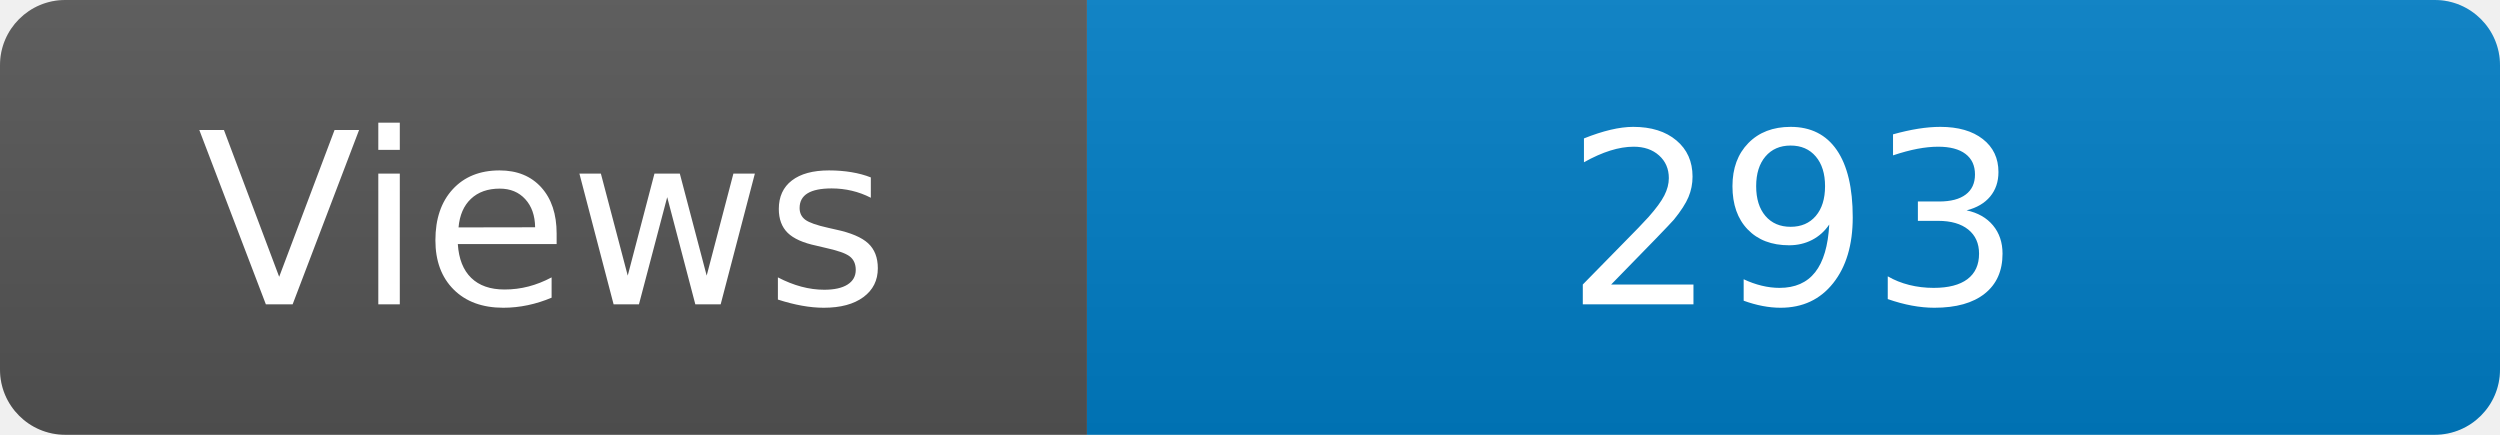
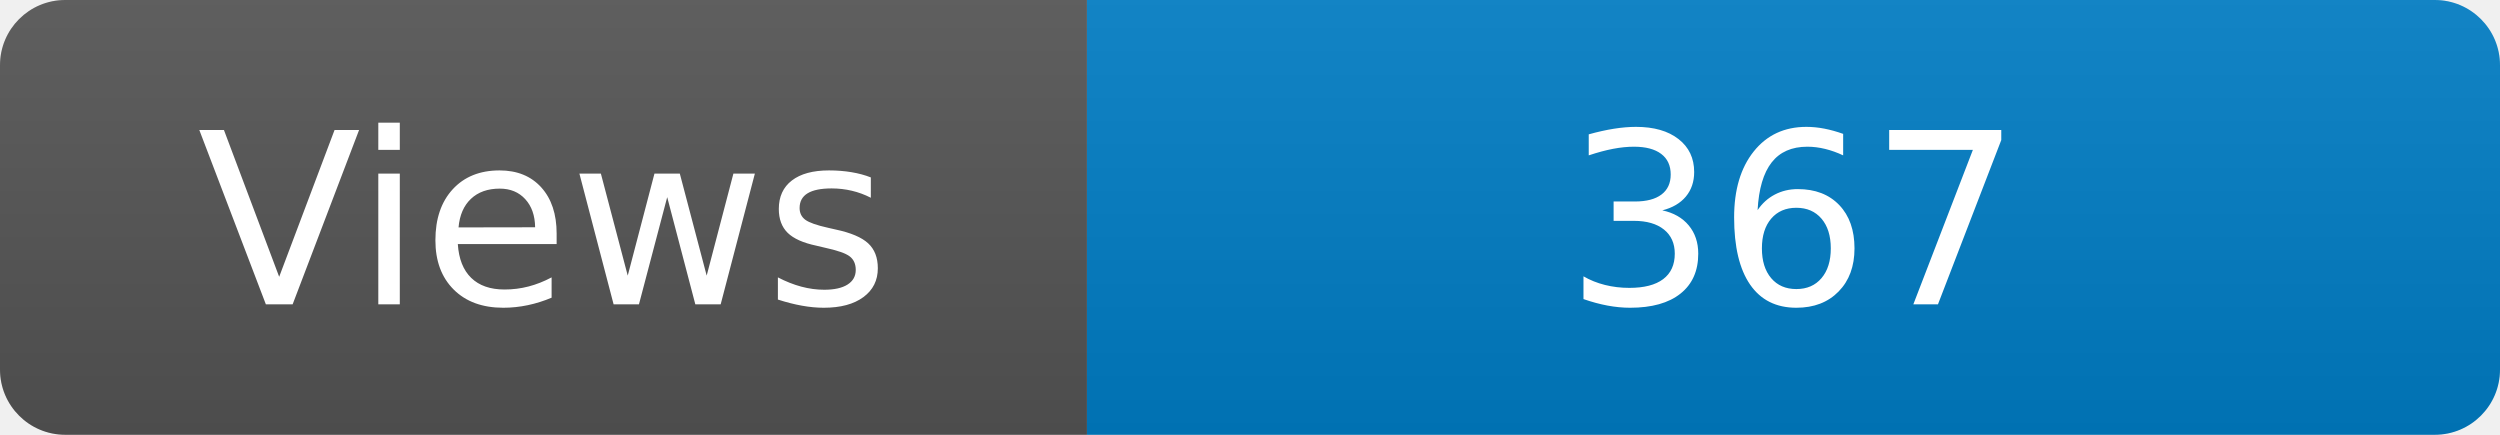
<svg xmlns="http://www.w3.org/2000/svg" width="115" height="20" role="img" aria-label="Maintained?: yes">
  <linearGradient id="s" x2="0" y2="100%">
    <stop offset="0" stop-color="#bbb" stop-opacity=".1" />
    <stop offset="1" stop-opacity=".1" />
  </linearGradient>
  <clipPath id="r">
    <rect width="115" height="20" rx="3" fill="#fff" />
  </clipPath>
  <g clip-path="url(#r)">
    <rect width="50" height="20" fill="#555" />
    <rect x="50" width="160" height="20" fill="#007ec6" />
    <rect width="115" height="20" fill="url(#s)" />
  </g>
  <g fill="#fff" text-anchor="middle" font-family="Verdana,Geneva,DejaVu Sans,sans-serif" font-size="110">
    <text x="250" y="140" transform="scale(.1)" fill="#fff">Views</text>
-     <text x="825" y="140" transform="scale(.1)" fill="#fff">293</text>
+     <text x="825" y="140" transform="scale(.1)" fill="#fff">367</text>
  </g>
</svg>
